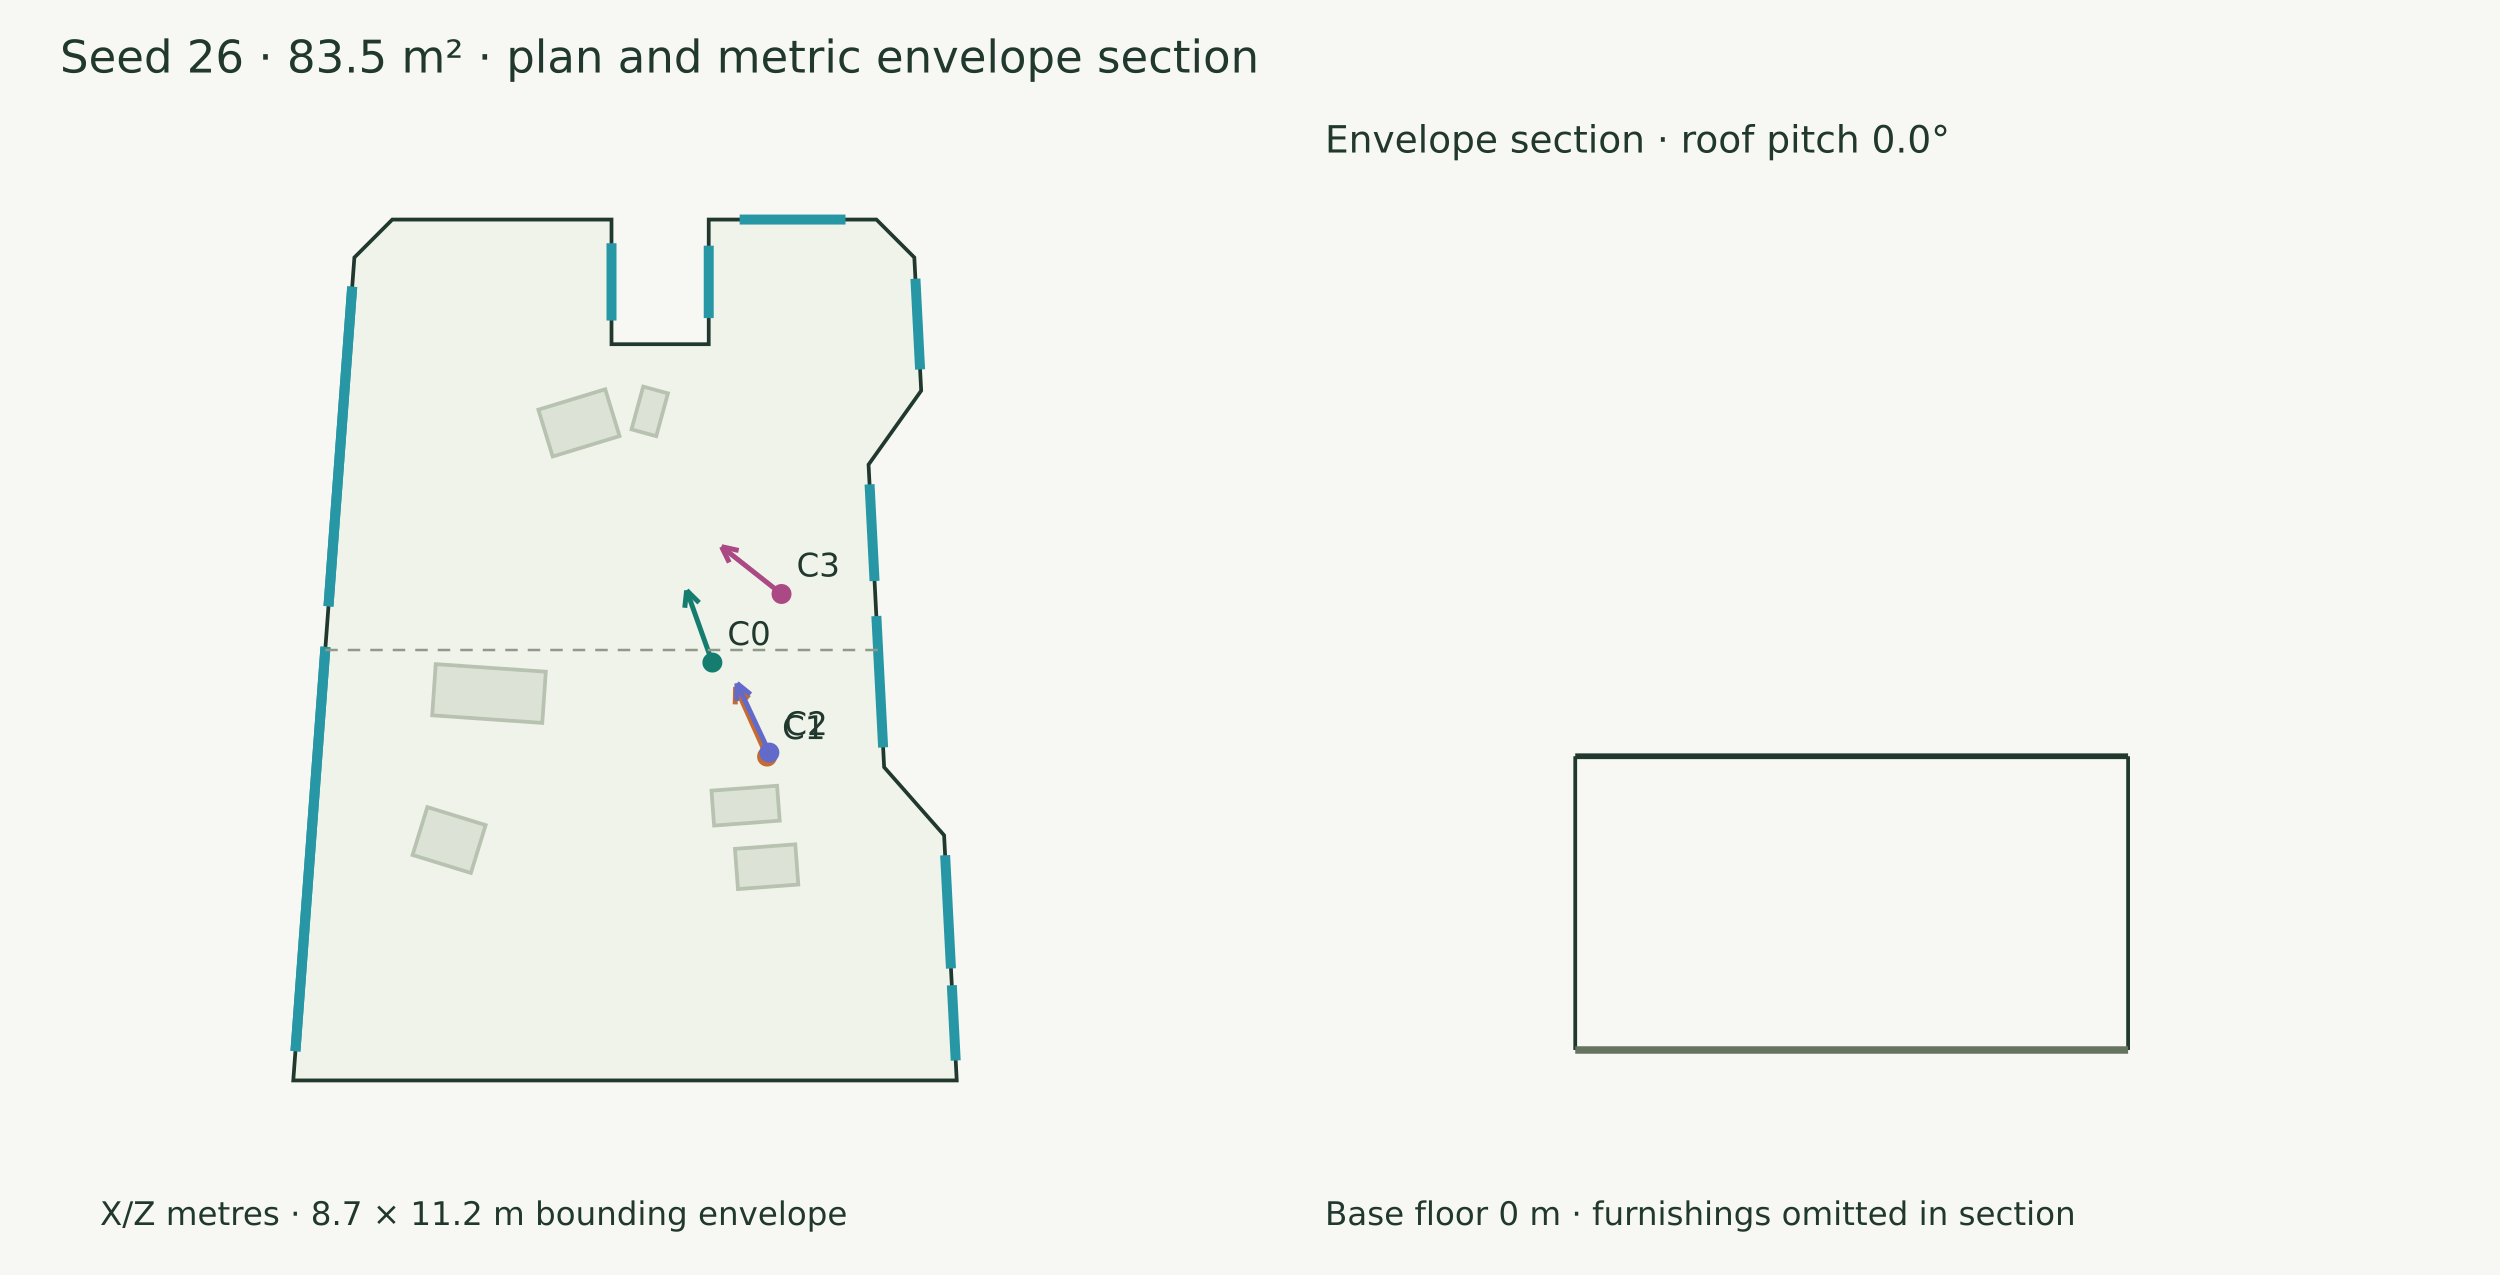
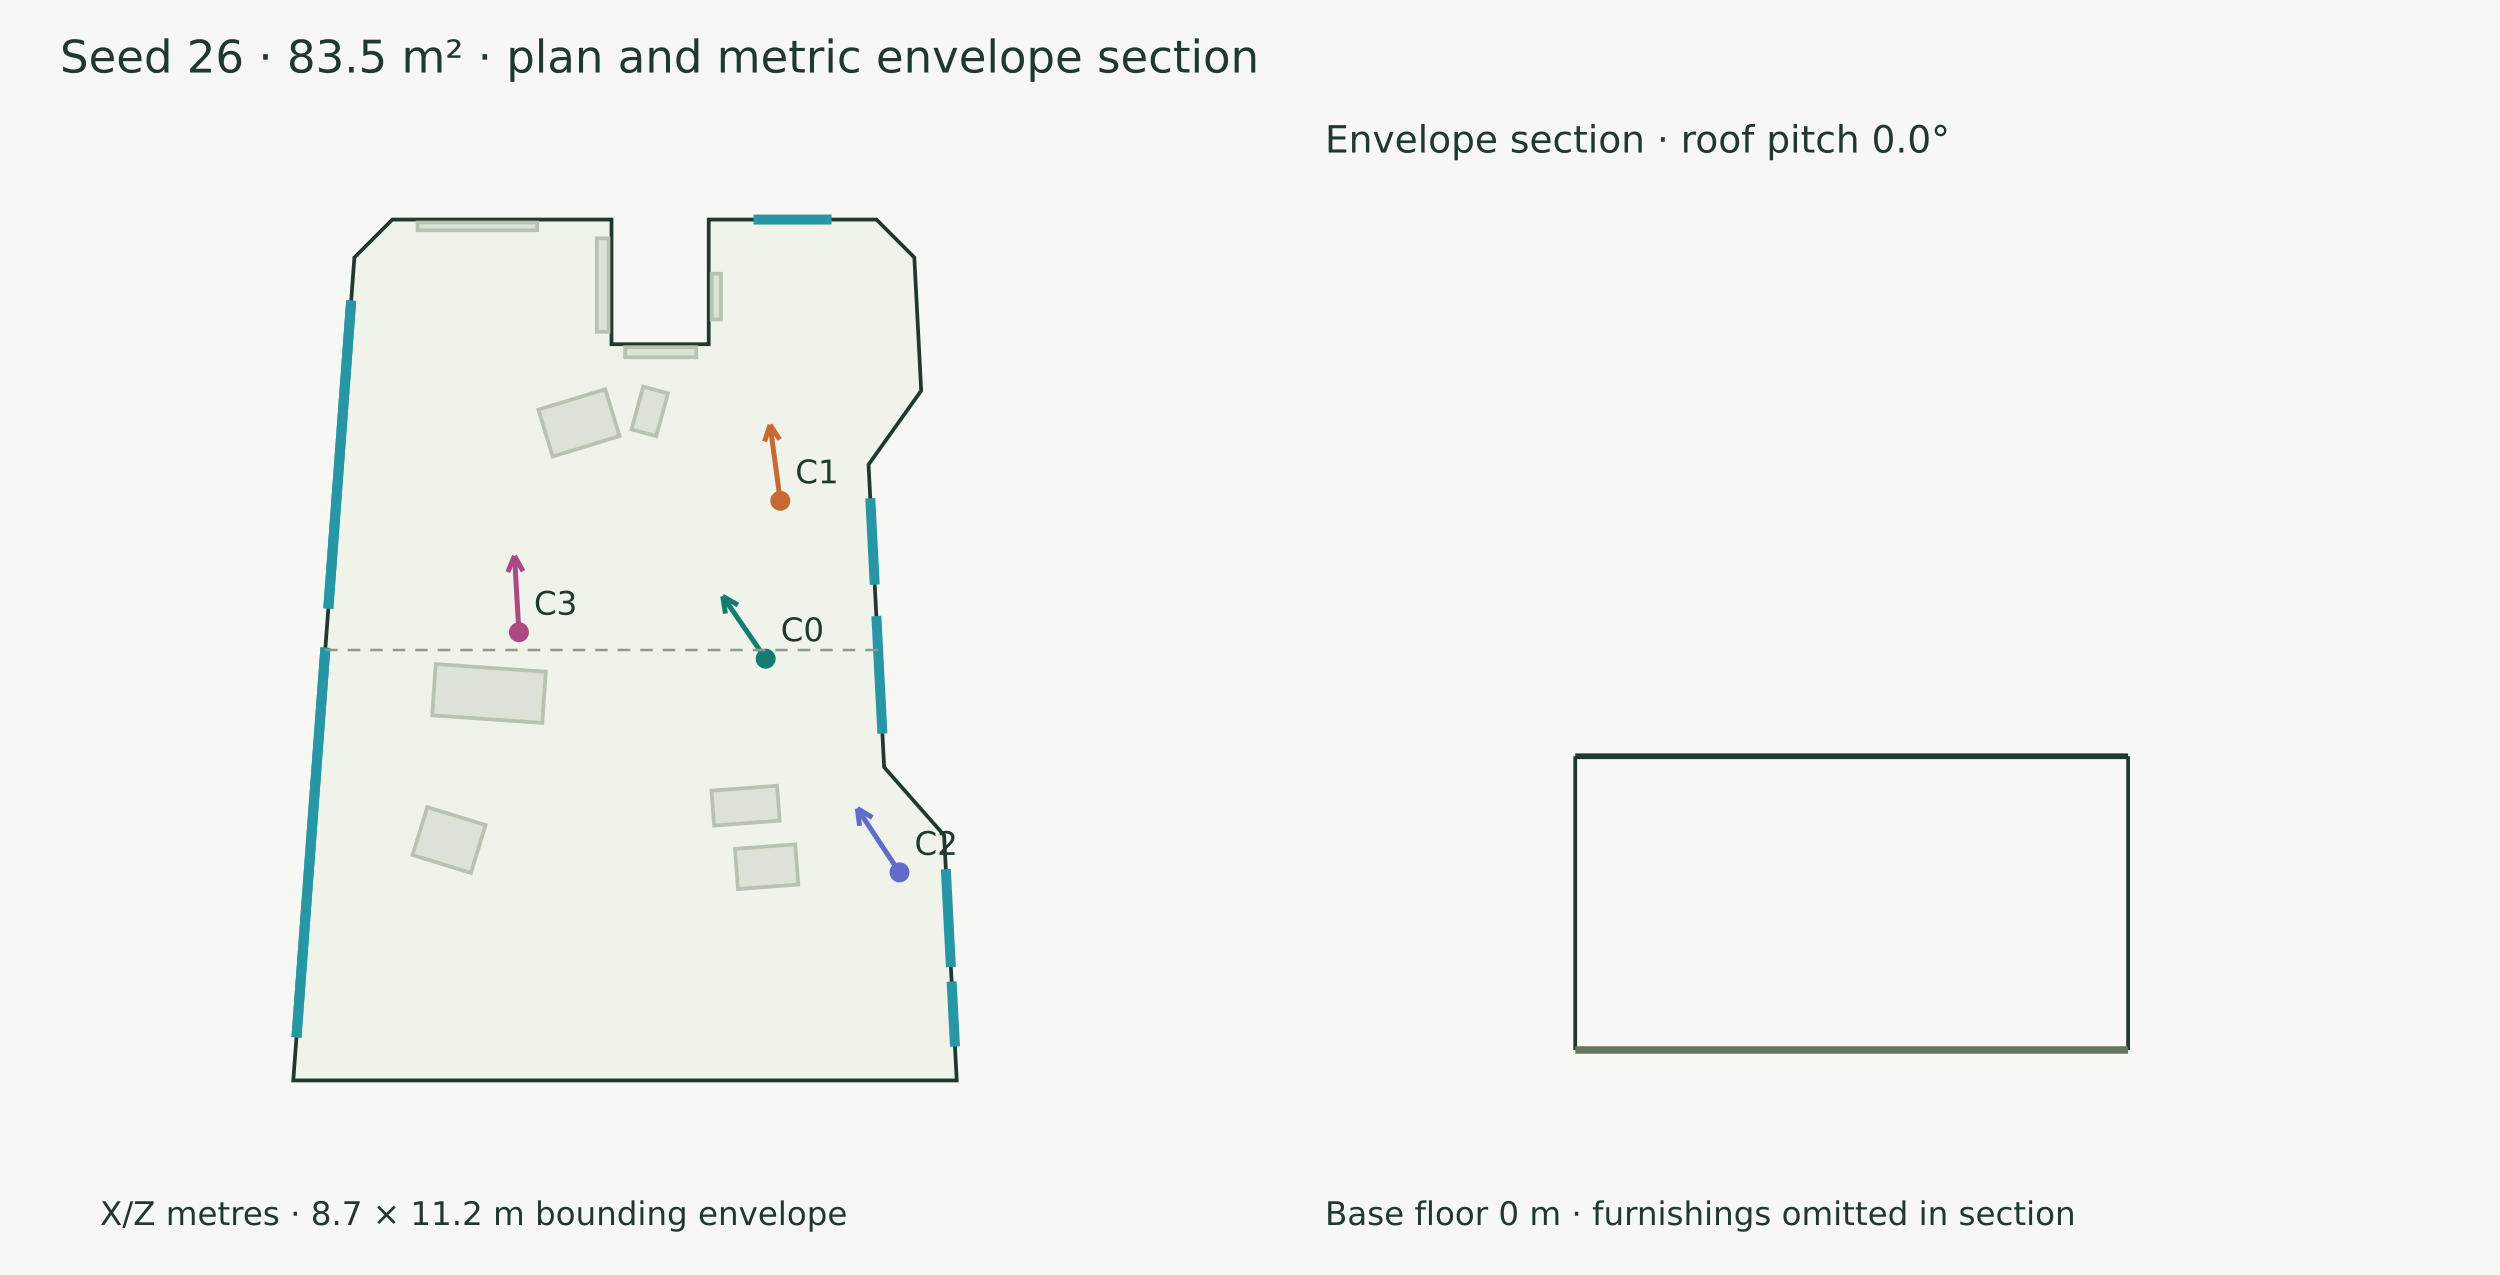
<svg xmlns="http://www.w3.org/2000/svg" width="1000" height="510" viewBox="0 0 1000 510">
  <rect width="100%" height="100%" fill="#f7f8f3" />
  <g font-family="DejaVu Sans" fill="#20382e">
    <text x="24.000" y="29.000" font-size="18">Seed 26 · 83.5 m² · plan and metric envelope section</text>
    <polygon points="156.918,87.824 244.602,87.824 244.602,137.683 283.491,137.683 283.491,87.824 350.564,87.824 365.728,102.988 368.474,156.276 347.418,185.834 353.656,306.879 377.640,334.116 382.694,432.176 117.306,432.176 141.754,102.988" fill="#eff3e9" stroke="#20382e" stroke-width="1.5" />
    <polygon points="215.352,163.867 242.094,155.699 247.815,174.430 221.074,182.598" fill="#dce3d6" stroke="#b7c2b0" stroke-width="1.5" />
    <polygon points="257.278,154.641 267.178,157.344 262.502,174.471 252.601,171.767" fill="#dce3d6" stroke="#b7c2b0" stroke-width="1.5" />
    <polygon points="174.292,265.649 218.320,268.689 216.905,289.171 172.878,286.131" fill="#dce3d6" stroke="#b7c2b0" stroke-width="1.5" />
    <polygon points="284.597,316.260 310.830,314.298 311.874,328.257 285.641,330.219" fill="#dce3d6" stroke="#b7c2b0" stroke-width="1.5" />
    <polygon points="170.935,322.849 194.256,330.042 188.350,349.189 165.030,341.996" fill="#dce3d6" stroke="#b7c2b0" stroke-width="1.5" />
    <polygon points="293.984,339.546 318.109,337.738 319.314,353.817 295.190,355.626" fill="#dce3d6" stroke="#b7c2b0" stroke-width="1.5" />
-     <path d="M244.602,97.294 L244.602,128.213" stroke="#2797a5" stroke-width="4" fill="none" />
-     <path d="M283.491,127.239 L283.491,98.268" stroke="#2797a5" stroke-width="4" fill="none" />
-     <path d="M295.855,87.824 L338.200,87.824" stroke="#2797a5" stroke-width="4" fill="none" />
-     <path d="M366.166,111.488 L368.036,147.776" stroke="#2797a5" stroke-width="4" fill="none" />
-     <path d="M347.825,193.739 L349.818,232.405" stroke="#2797a5" stroke-width="4" fill="none" />
-     <path d="M350.540,246.415 L353.249,298.975" stroke="#2797a5" stroke-width="4" fill="none" />
-     <path d="M378.051,342.097 L380.385,387.389" stroke="#2797a5" stroke-width="4" fill="none" />
-     <path d="M380.731,394.101 L382.282,424.195" stroke="#2797a5" stroke-width="4" fill="none" />
-     <path d="M118.175,420.488 L130.186,258.757" stroke="#2797a5" stroke-width="4" fill="none" />
-     <path d="M118.175,420.488 L130.186,258.757" stroke="#2797a5" stroke-width="4" fill="none" />
-     <path d="M131.391,242.522 L140.886,114.676" stroke="#2797a5" stroke-width="4" fill="none" />
-     <path d="M131.391,242.522 L140.886,114.676" stroke="#2797a5" stroke-width="4" fill="none" />
-     <path d="M284.948,265.022 L274.658,236.155" stroke="#147d70" stroke-width="2" fill="none" />
-     <path d="M274.658,236.155 L279.643,241.070" stroke="#147d70" stroke-width="2" fill="none" />
-     <path d="M274.658,236.155 L273.907,243.114" stroke="#147d70" stroke-width="2" fill="none" />
-     <circle cx="284.948" cy="265.022" r="4" fill="#147d70" />
-     <text x="290.948" y="258.022" font-size="13">C0</text>
-     <path d="M306.829,302.625 L294.270,274.758" stroke="#c56a33" stroke-width="2" fill="none" />
-     <path d="M294.270,274.758 L299.635,279.254" stroke="#c56a33" stroke-width="2" fill="none" />
-     <path d="M294.270,274.758 L294.084,281.756" stroke="#c56a33" stroke-width="2" fill="none" />
-     <circle cx="306.829" cy="302.625" r="4" fill="#c56a33" />
-     <text x="312.829" y="295.625" font-size="13">C1</text>
-     <path d="M307.744,301.037 L294.791,273.341" stroke="#626aca" stroke-width="2" fill="none" />
-     <path d="M294.791,273.341 L300.220,277.761" stroke="#626aca" stroke-width="2" fill="none" />
-     <path d="M294.791,273.341 L294.703,280.341" stroke="#626aca" stroke-width="2" fill="none" />
-     <circle cx="307.744" cy="301.037" r="4" fill="#626aca" />
-     <text x="313.744" y="294.037" font-size="13">C2</text>
-     <path d="M312.612,237.597 L288.630,218.684" stroke="#aa4984" stroke-width="2" fill="none" />
-     <path d="M288.630,218.684 L295.465,220.196" stroke="#aa4984" stroke-width="2" fill="none" />
-     <path d="M288.630,218.684 L291.694,224.978" stroke="#aa4984" stroke-width="2" fill="none" />
-     <circle cx="312.612" cy="237.597" r="4" fill="#aa4984" />
-     <text x="318.612" y="230.597" font-size="13">C3</text>
+     <polygon points="167.030,89.011 214.884,89.011 214.884,92.081 167.030,92.081" fill="#dce3d6" stroke="#b7c2b0" stroke-width="1.5" />
+     <polygon points="284.678,127.789 284.678,109.505 288.380,109.505 288.380,127.789" fill="#dce3d6" stroke="#b7c2b0" stroke-width="1.5" />
+     <polygon points="250.042,138.871 278.507,138.871 278.507,142.911 250.042,142.911" fill="#dce3d6" stroke="#b7c2b0" stroke-width="1.5" />
+     <polygon points="243.414,95.337 243.414,132.722 238.710,132.722 238.710,95.337" fill="#dce3d6" stroke="#b7c2b0" stroke-width="1.5" />
+     <path d="M301.421,87.824 L332.634,87.824" stroke="#2797a5" stroke-width="4" fill="none" />
+     <path d="M348.112,199.298 L349.894,233.879" stroke="#2797a5" stroke-width="4" fill="none" />
+     <path d="M350.540,246.409 L352.962,293.416" stroke="#2797a5" stroke-width="4" fill="none" />
+     <path d="M378.338,347.656 L380.356,386.815" stroke="#2797a5" stroke-width="4" fill="none" />
+     <path d="M380.655,392.617 L381.996,418.636" stroke="#2797a5" stroke-width="4" fill="none" />
+     <path d="M118.587,414.937 L130.162,259.077" stroke="#2797a5" stroke-width="4" fill="none" />
+     <path d="M118.587,414.937 L130.162,259.077" stroke="#2797a5" stroke-width="4" fill="none" />
+     <path d="M131.324,243.432 L140.474,120.227" stroke="#2797a5" stroke-width="4" fill="none" />
+     <path d="M131.324,243.432 L140.474,120.227" stroke="#2797a5" stroke-width="4" fill="none" />
+     <path d="M306.272,263.484 L289.097,238.520" stroke="#147d70" stroke-width="2" fill="none" />
+     <path d="M289.097,238.520 L295.178,241.987" stroke="#147d70" stroke-width="2" fill="none" />
+     <path d="M289.097,238.520 L290.161,245.438" stroke="#147d70" stroke-width="2" fill="none" />
+     <circle cx="306.272" cy="263.484" r="4" fill="#147d70" />
+     <text x="312.272" y="256.484" font-size="13">C0</text>
+     <path d="M312.121,200.312 L308.016,169.943" stroke="#c56a33" stroke-width="2" fill="none" />
+     <path d="M308.016,169.943 L311.878,175.782" stroke="#c56a33" stroke-width="2" fill="none" />
+     <path d="M308.016,169.943 L305.843,176.597" stroke="#c56a33" stroke-width="2" fill="none" />
+     <circle cx="312.121" cy="200.312" r="4" fill="#c56a33" />
+     <text x="318.121" y="193.312" font-size="13">C1</text>
+     <path d="M359.794,348.959 L342.925,323.417" stroke="#626aca" stroke-width="2" fill="none" />
+     <path d="M342.925,323.417 L348.939,326.998" stroke="#626aca" stroke-width="2" fill="none" />
+     <path d="M342.925,323.417 L343.858,330.354" stroke="#626aca" stroke-width="2" fill="none" />
+     <circle cx="359.794" cy="348.959" r="4" fill="#626aca" />
+     <text x="365.794" y="341.959" font-size="13">C2</text>
+     <path d="M207.571,252.888 L205.798,222.362" stroke="#aa4984" stroke-width="2" fill="none" />
+     <path d="M205.798,222.362 L209.203,228.478" stroke="#aa4984" stroke-width="2" fill="none" />
+     <path d="M205.798,222.362 L203.124,228.832" stroke="#aa4984" stroke-width="2" fill="none" />
+     <circle cx="207.571" cy="252.888" r="4" fill="#aa4984" />
+     <text x="213.571" y="245.888" font-size="13">C3</text>
    <text x="40.000" y="490.000" font-size="13">X/Z metres · 8.7 × 11.2 m bounding envelope</text>
    <path d="M130.093,260.000 L351.240,260.000" stroke="#909a8b" stroke-width="1" stroke-dasharray="5 4" fill="none" />
    <path d="M630.093,302.499 L851.240,302.499" stroke="#20382e" stroke-width="2.3" fill="none" />
    <path d="M630.093,420.000 L630.093,302.499" stroke="#20382e" stroke-width="1.5" fill="none" />
    <path d="M851.240,420.000 L851.240,302.499" stroke="#20382e" stroke-width="1.5" fill="none" />
    <path d="M630.093,420.000 L851.240,420.000" stroke="#65745f" stroke-width="3" fill="none" />
    <path d="M630.093,420.000 L630.093,420.000" stroke="#8d9a85" stroke-width="1" fill="none" />
    <path d="M851.240,420.000 L851.240,420.000" stroke="#8d9a85" stroke-width="1" fill="none" />
    <text x="530.000" y="61.000" font-size="15">Envelope section · roof pitch 0.0°</text>
    <text x="530.000" y="490.000" font-size="13">Base floor 0 m · furnishings omitted in section</text>
  </g>
</svg>
